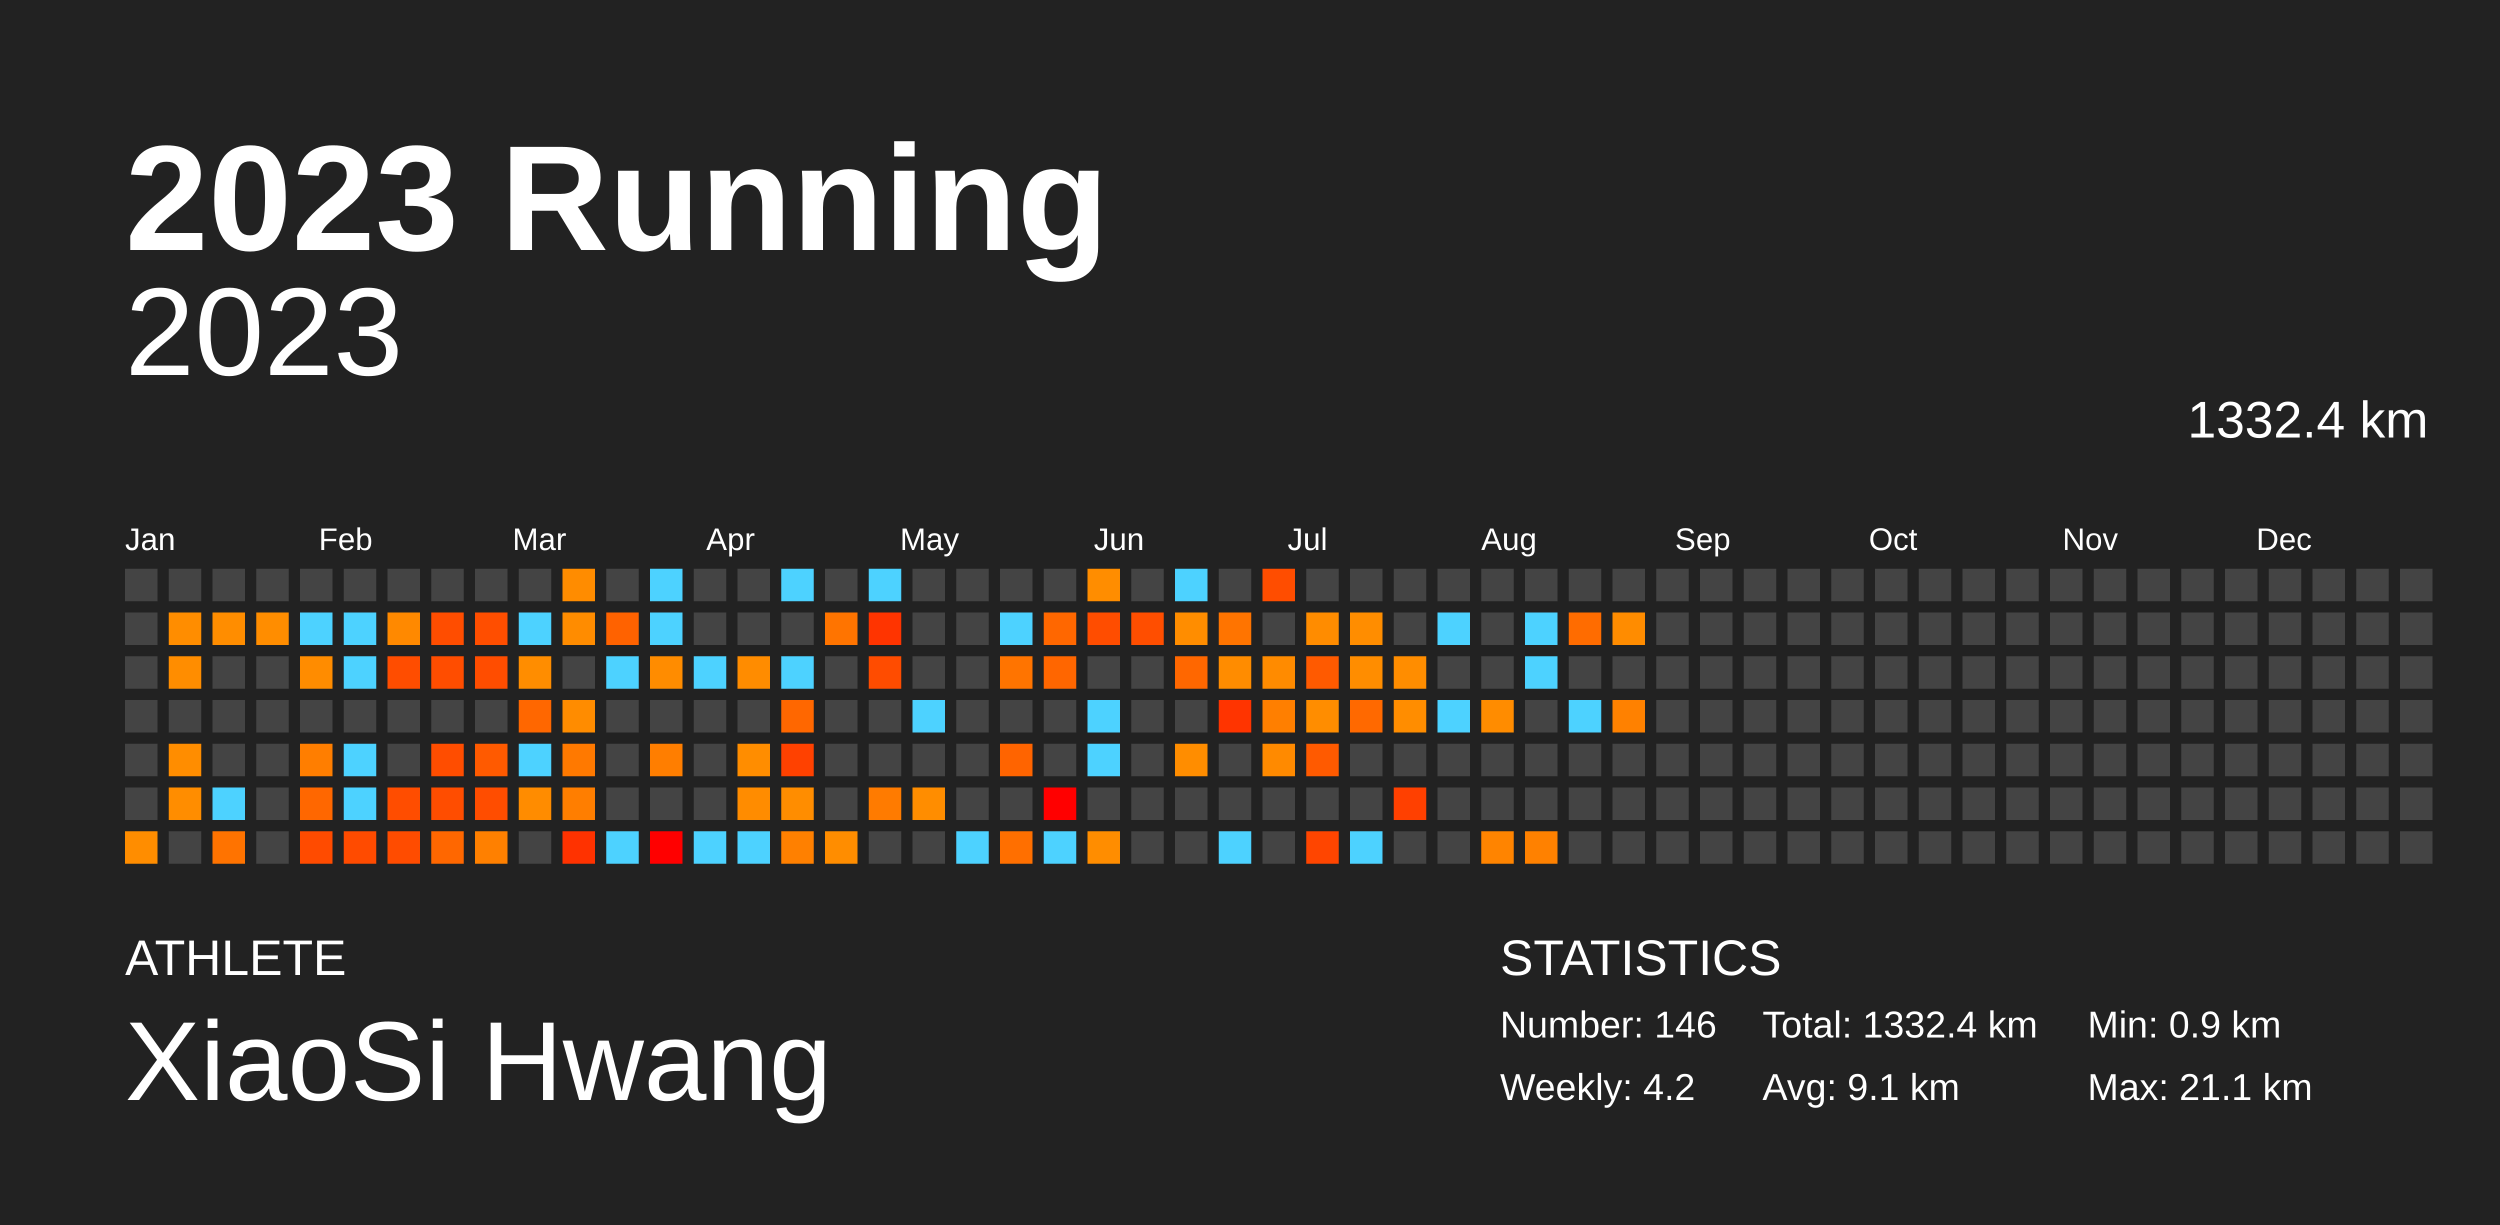
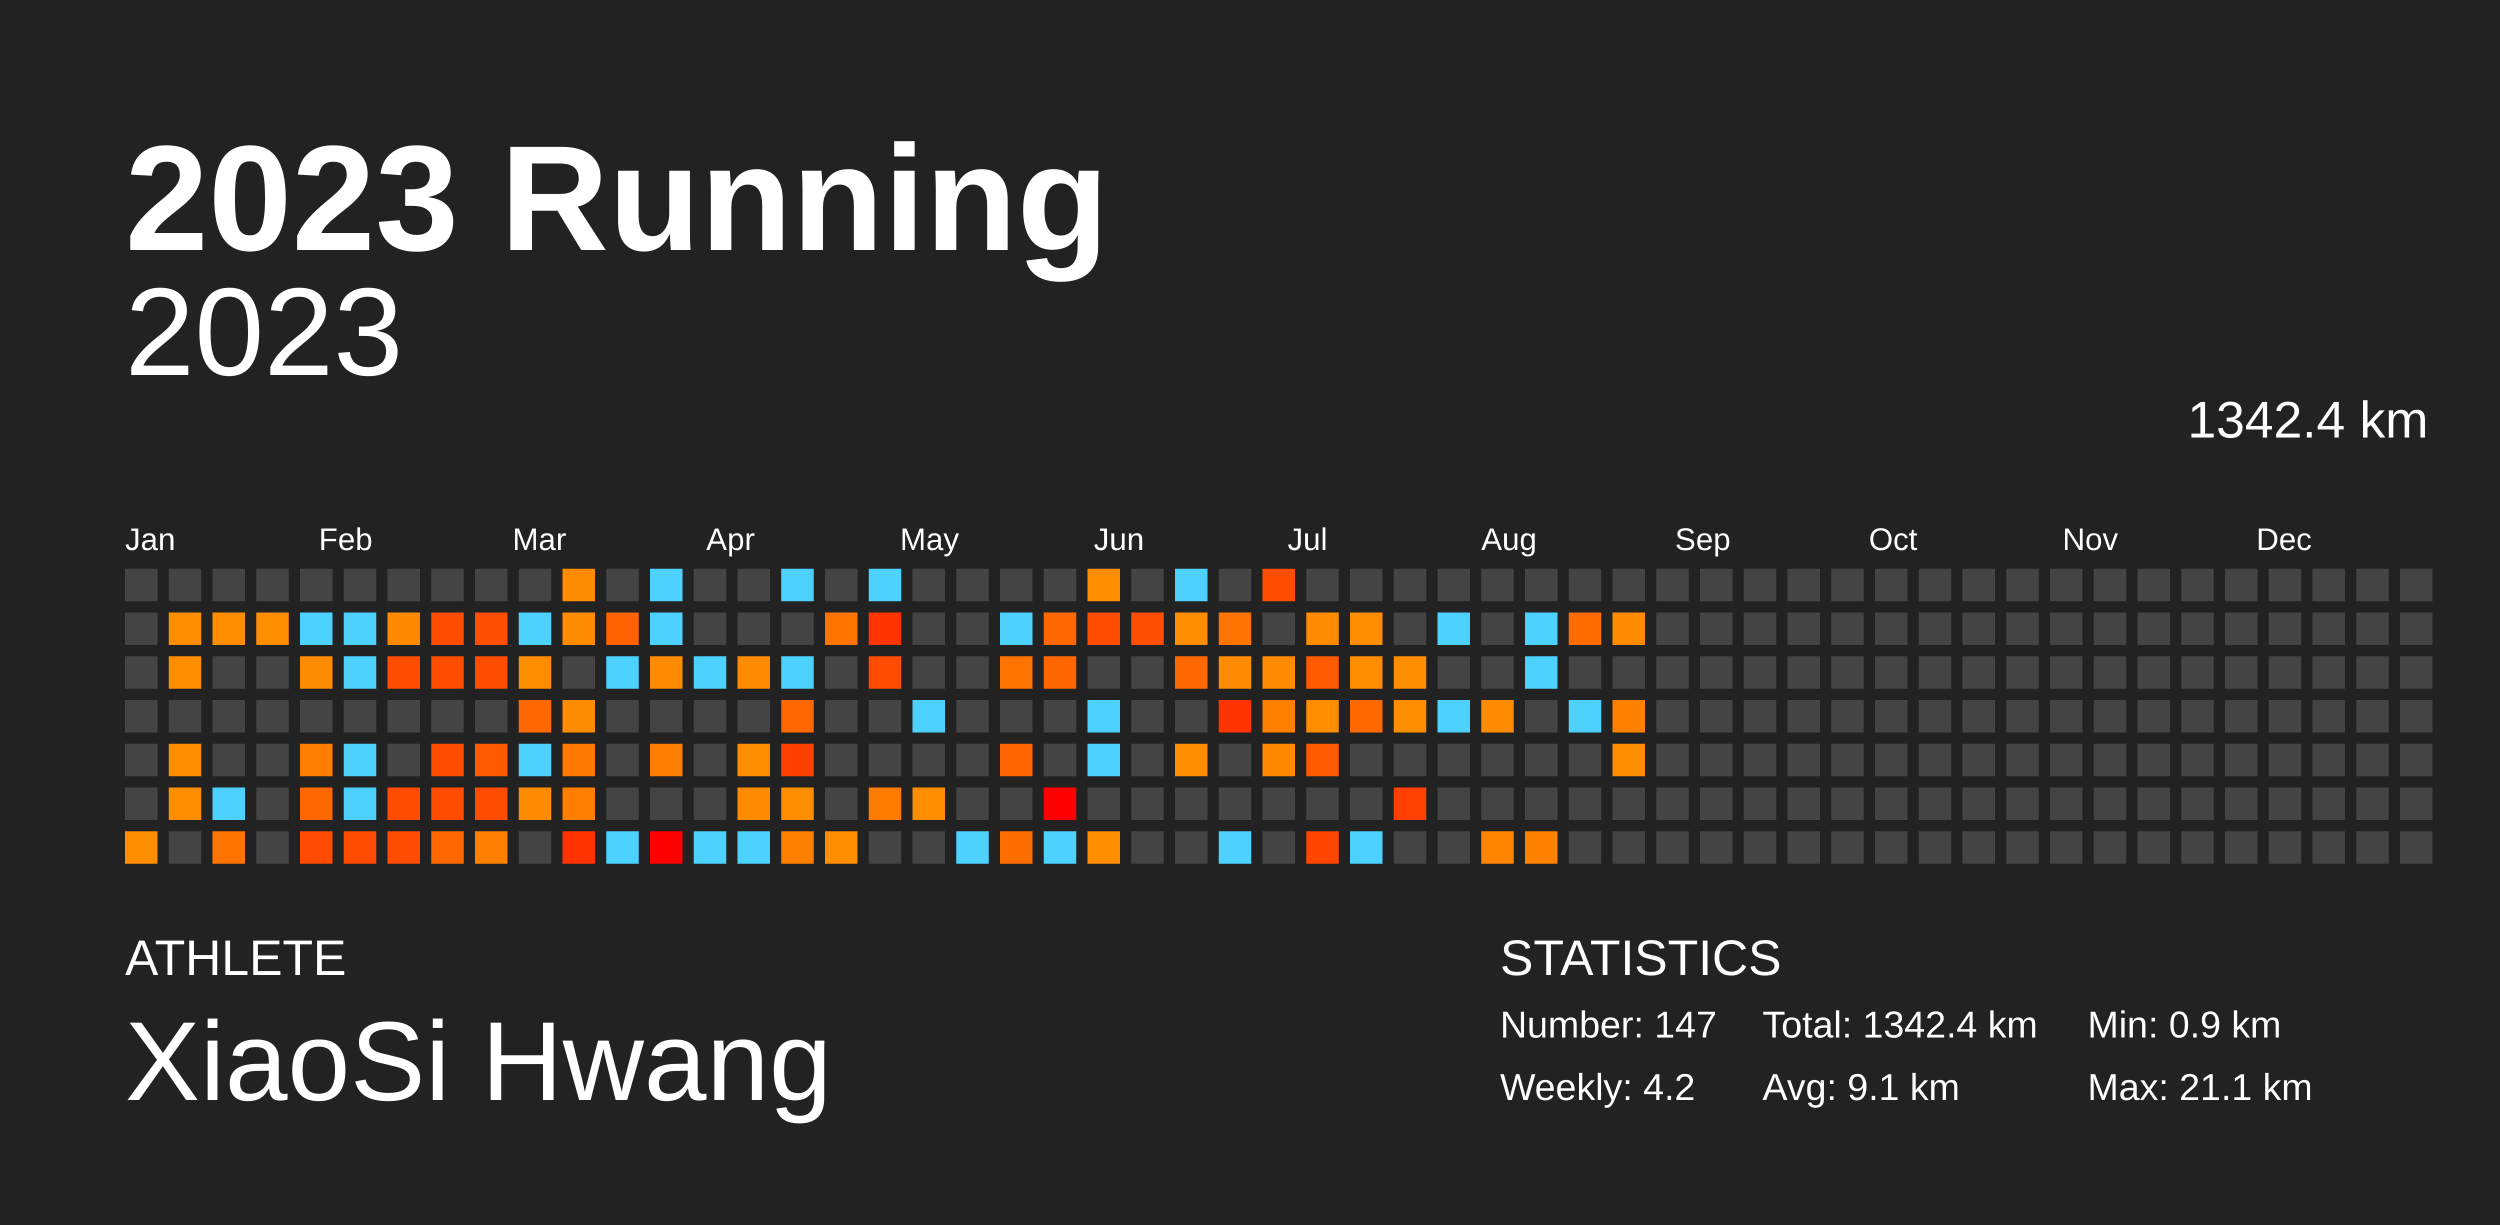
<svg xmlns="http://www.w3.org/2000/svg" baseProfile="full" height="98mm" version="1.1" viewBox="0,0,200,98" width="200mm">
  <defs />
  <rect fill="#222222" height="98" width="200" x="0" y="0" />
  <text fill="#FFFFFF" style="font-size:12px; font-family:Arial; font-weight:bold;" x="10" y="20">2023 Running</text>
  <text fill="#FFFFFF" style="font-size:4px; font-family:Arial" x="10" y="78">ATHLETE</text>
  <text fill="#FFFFFF" style="font-size:9px; font-family:Arial" x="10" y="88">XiaoSi Hwang</text>
  <text fill="#FFFFFF" style="font-size:4px; font-family:Arial" x="120" y="78">STATISTICS</text>
-   <text fill="#FFFFFF" style="font-size:3px; font-family:Arial" x="120" y="83">Number: 146</text>
+   <text fill="#FFFFFF" style="font-size:3px; font-family:Arial" x="120" y="83">Number: 147</text>
  <text fill="#FFFFFF" style="font-size:3px; font-family:Arial" x="120" y="88">Weekly: 4.2</text>
-   <text fill="#FFFFFF" style="font-size:3px; font-family:Arial" x="141" y="83">Total: 1332.4 km</text>
+   <text fill="#FFFFFF" style="font-size:3px; font-family:Arial" x="141" y="83">Total: 1342.4 km</text>
  <text fill="#FFFFFF" style="font-size:3px; font-family:Arial" x="141" y="88">Avg: 9.1 km</text>
  <text fill="#FFFFFF" style="font-size:3px; font-family:Arial" x="167" y="83">Min: 0.9 km</text>
  <text fill="#FFFFFF" style="font-size:3px; font-family:Arial" x="167" y="88">Max: 21.1 km</text>
  <text alignment-baseline="hanging" fill="#FFFFFF" style="font-size:10.0px; font-family:Arial;" x="10" y="30">2023</text>
-   <text alignment-baseline="hanging" fill="#FFFFFF" style="font-size:4.125px; font-family:Arial;" x="175" y="35">1332.4 km</text>
+   <text alignment-baseline="hanging" fill="#FFFFFF" style="font-size:4.125px; font-family:Arial;" x="175" y="35">1342.4 km</text>
  <text fill="#FFFFFF" style="font-size:2.5px; font-family:Arial" x="10.0" y="44">Jan</text>
  <text fill="#FFFFFF" style="font-size:2.5px; font-family:Arial" x="25.5" y="44">Feb</text>
  <text fill="#FFFFFF" style="font-size:2.5px; font-family:Arial" x="41.0" y="44">Mar</text>
  <text fill="#FFFFFF" style="font-size:2.5px; font-family:Arial" x="56.5" y="44">Apr</text>
  <text fill="#FFFFFF" style="font-size:2.5px; font-family:Arial" x="72.0" y="44">May</text>
  <text fill="#FFFFFF" style="font-size:2.5px; font-family:Arial" x="87.5" y="44">Jun</text>
  <text fill="#FFFFFF" style="font-size:2.5px; font-family:Arial" x="103.0" y="44">Jul</text>
  <text fill="#FFFFFF" style="font-size:2.5px; font-family:Arial" x="118.5" y="44">Aug</text>
  <text fill="#FFFFFF" style="font-size:2.5px; font-family:Arial" x="134.0" y="44">Sep</text>
  <text fill="#FFFFFF" style="font-size:2.5px; font-family:Arial" x="149.5" y="44">Oct</text>
  <text fill="#FFFFFF" style="font-size:2.5px; font-family:Arial" x="165.0" y="44">Nov</text>
  <text fill="#FFFFFF" style="font-size:2.5px; font-family:Arial" x="180.5" y="44">Dec</text>
  <rect fill="#444444" height="2.6" width="2.6" x="10.0" y="45.5" />
  <rect fill="#444444" height="2.6" width="2.6" x="10.0" y="49.0" />
  <rect fill="#444444" height="2.6" width="2.6" x="10.0" y="52.5" />
  <rect fill="#444444" height="2.6" width="2.6" x="10.0" y="56.0" />
  <rect fill="#444444" height="2.6" width="2.6" x="10.0" y="59.5" />
  <rect fill="#444444" height="2.6" width="2.6" x="10.0" y="63.0" />
  <rect fill="#ff8d00" height="2.6" width="2.6" x="10.0" y="66.5" />
  <rect fill="#444444" height="2.6" width="2.6" x="13.5" y="45.5" />
  <rect fill="#ff8d00" height="2.6" width="2.6" x="13.5" y="49.0" />
  <rect fill="#ff8d00" height="2.6" width="2.6" x="13.5" y="52.5" />
  <rect fill="#444444" height="2.6" width="2.6" x="13.5" y="56.0" />
  <rect fill="#ff8d00" height="2.6" width="2.6" x="13.5" y="59.5" />
  <rect fill="#ff8d00" height="2.6" width="2.6" x="13.5" y="63.0" />
  <rect fill="#444444" height="2.6" width="2.6" x="13.5" y="66.5" />
  <rect fill="#444444" height="2.6" width="2.6" x="17.0" y="45.5" />
  <rect fill="#ff8d00" height="2.6" width="2.6" x="17.0" y="49.0" />
  <rect fill="#444444" height="2.6" width="2.6" x="17.0" y="52.5" />
  <rect fill="#444444" height="2.6" width="2.6" x="17.0" y="56.0" />
  <rect fill="#444444" height="2.6" width="2.6" x="17.0" y="59.5" />
  <rect fill="#4dd2ff" height="2.6" width="2.6" x="17.0" y="63.0" />
  <rect fill="#ff7300" height="2.6" width="2.6" x="17.0" y="66.5" />
  <rect fill="#444444" height="2.6" width="2.6" x="20.5" y="45.5" />
  <rect fill="#ff8d00" height="2.6" width="2.6" x="20.5" y="49.0" />
  <rect fill="#444444" height="2.6" width="2.6" x="20.5" y="52.5" />
  <rect fill="#444444" height="2.6" width="2.6" x="20.5" y="56.0" />
  <rect fill="#444444" height="2.6" width="2.6" x="20.5" y="59.5" />
  <rect fill="#444444" height="2.6" width="2.6" x="20.5" y="63.0" />
  <rect fill="#444444" height="2.6" width="2.6" x="20.5" y="66.5" />
  <rect fill="#444444" height="2.6" width="2.6" x="24.0" y="45.5" />
  <rect fill="#4dd2ff" height="2.6" width="2.6" x="24.0" y="49.0" />
  <rect fill="#ff8c00" height="2.6" width="2.6" x="24.0" y="52.5" />
  <rect fill="#444444" height="2.6" width="2.6" x="24.0" y="56.0" />
  <rect fill="#ff7e00" height="2.6" width="2.6" x="24.0" y="59.5" />
  <rect fill="#ff6700" height="2.6" width="2.6" x="24.0" y="63.0" />
  <rect fill="#ff4b00" height="2.6" width="2.6" x="24.0" y="66.5" />
  <rect fill="#444444" height="2.6" width="2.6" x="27.5" y="45.5" />
  <rect fill="#4dd2ff" height="2.6" width="2.6" x="27.5" y="49.0" />
  <rect fill="#4dd2ff" height="2.6" width="2.6" x="27.5" y="52.5" />
  <rect fill="#444444" height="2.6" width="2.6" x="27.5" y="56.0" />
  <rect fill="#4dd2ff" height="2.6" width="2.6" x="27.5" y="59.5" />
  <rect fill="#4dd2ff" height="2.6" width="2.6" x="27.5" y="63.0" />
  <rect fill="#ff4b00" height="2.6" width="2.6" x="27.5" y="66.5" />
  <rect fill="#444444" height="2.6" width="2.6" x="31.0" y="45.5" />
  <rect fill="#ff8900" height="2.6" width="2.6" x="31.0" y="49.0" />
  <rect fill="#ff4d00" height="2.6" width="2.6" x="31.0" y="52.5" />
  <rect fill="#444444" height="2.6" width="2.6" x="31.0" y="56.0" />
  <rect fill="#444444" height="2.6" width="2.6" x="31.0" y="59.5" />
  <rect fill="#ff4d00" height="2.6" width="2.6" x="31.0" y="63.0" />
  <rect fill="#ff4c00" height="2.6" width="2.6" x="31.0" y="66.5" />
  <rect fill="#444444" height="2.6" width="2.6" x="34.5" y="45.5" />
  <rect fill="#ff4d00" height="2.6" width="2.6" x="34.5" y="49.0" />
  <rect fill="#ff4d00" height="2.6" width="2.6" x="34.5" y="52.5" />
  <rect fill="#444444" height="2.6" width="2.6" x="34.5" y="56.0" />
  <rect fill="#ff4d00" height="2.6" width="2.6" x="34.5" y="59.5" />
  <rect fill="#ff4d00" height="2.6" width="2.6" x="34.5" y="63.0" />
  <rect fill="#ff6700" height="2.6" width="2.6" x="34.5" y="66.5" />
  <rect fill="#444444" height="2.6" width="2.6" x="38.0" y="45.5" />
  <rect fill="#ff4e00" height="2.6" width="2.6" x="38.0" y="49.0" />
  <rect fill="#ff4d00" height="2.6" width="2.6" x="38.0" y="52.5" />
  <rect fill="#444444" height="2.6" width="2.6" x="38.0" y="56.0" />
  <rect fill="#ff5a00" height="2.6" width="2.6" x="38.0" y="59.5" />
  <rect fill="#ff4d00" height="2.6" width="2.6" x="38.0" y="63.0" />
  <rect fill="#ff8000" height="2.6" width="2.6" x="38.0" y="66.5" />
  <rect fill="#444444" height="2.6" width="2.6" x="41.5" y="45.5" />
  <rect fill="#4dd2ff" height="2.6" width="2.6" x="41.5" y="49.0" />
  <rect fill="#ff8d00" height="2.6" width="2.6" x="41.5" y="52.5" />
  <rect fill="#ff6700" height="2.6" width="2.6" x="41.5" y="56.0" />
  <rect fill="#4dd2ff" height="2.6" width="2.6" x="41.5" y="59.5" />
  <rect fill="#ff8c00" height="2.6" width="2.6" x="41.5" y="63.0" />
  <rect fill="#444444" height="2.6" width="2.6" x="41.5" y="66.5" />
  <rect fill="#ff8c00" height="2.6" width="2.6" x="45.0" y="45.5" />
  <rect fill="#ff8c00" height="2.6" width="2.6" x="45.0" y="49.0" />
  <rect fill="#444444" height="2.6" width="2.6" x="45.0" y="52.5" />
  <rect fill="#ff8c00" height="2.6" width="2.6" x="45.0" y="56.0" />
  <rect fill="#ff7900" height="2.6" width="2.6" x="45.0" y="59.5" />
  <rect fill="#ff7e00" height="2.6" width="2.6" x="45.0" y="63.0" />
  <rect fill="#ff3200" height="2.6" width="2.6" x="45.0" y="66.5" />
  <rect fill="#444444" height="2.6" width="2.6" x="48.5" y="45.5" />
  <rect fill="#ff6200" height="2.6" width="2.6" x="48.5" y="49.0" />
  <rect fill="#4dd2ff" height="2.6" width="2.6" x="48.5" y="52.5" />
  <rect fill="#444444" height="2.6" width="2.6" x="48.5" y="56.0" />
  <rect fill="#444444" height="2.6" width="2.6" x="48.5" y="59.5" />
  <rect fill="#444444" height="2.6" width="2.6" x="48.5" y="63.0" />
  <rect fill="#4dd2ff" height="2.6" width="2.6" x="48.5" y="66.5" />
  <rect fill="#4dd2ff" height="2.6" width="2.6" x="52.0" y="45.5" />
  <rect fill="#4dd2ff" height="2.6" width="2.6" x="52.0" y="49.0" />
  <rect fill="#ff8c00" height="2.6" width="2.6" x="52.0" y="52.5" />
  <rect fill="#444444" height="2.6" width="2.6" x="52.0" y="56.0" />
  <rect fill="#ff7e00" height="2.6" width="2.6" x="52.0" y="59.5" />
  <rect fill="#444444" height="2.6" width="2.6" x="52.0" y="63.0" />
  <rect fill="red" height="2.6" width="2.6" x="52.0" y="66.5" />
  <rect fill="#444444" height="2.6" width="2.6" x="55.5" y="45.5" />
  <rect fill="#444444" height="2.6" width="2.6" x="55.5" y="49.0" />
  <rect fill="#4dd2ff" height="2.6" width="2.6" x="55.5" y="52.5" />
  <rect fill="#444444" height="2.6" width="2.6" x="55.5" y="56.0" />
  <rect fill="#444444" height="2.6" width="2.6" x="55.5" y="59.5" />
  <rect fill="#444444" height="2.6" width="2.6" x="55.5" y="63.0" />
  <rect fill="#4dd2ff" height="2.6" width="2.6" x="55.5" y="66.5" />
  <rect fill="#444444" height="2.6" width="2.6" x="59.0" y="45.5" />
  <rect fill="#444444" height="2.6" width="2.6" x="59.0" y="49.0" />
  <rect fill="#ff8c00" height="2.6" width="2.6" x="59.0" y="52.5" />
  <rect fill="#444444" height="2.6" width="2.6" x="59.0" y="56.0" />
  <rect fill="#ff8d00" height="2.6" width="2.6" x="59.0" y="59.5" />
  <rect fill="#ff8c00" height="2.6" width="2.6" x="59.0" y="63.0" />
  <rect fill="#4dd2ff" height="2.6" width="2.6" x="59.0" y="66.5" />
  <rect fill="#4dd2ff" height="2.6" width="2.6" x="62.5" y="45.5" />
  <rect fill="#444444" height="2.6" width="2.6" x="62.5" y="49.0" />
  <rect fill="#4dd2ff" height="2.6" width="2.6" x="62.5" y="52.5" />
  <rect fill="#ff6700" height="2.6" width="2.6" x="62.5" y="56.0" />
  <rect fill="#ff4100" height="2.6" width="2.6" x="62.5" y="59.5" />
  <rect fill="#ff8d00" height="2.6" width="2.6" x="62.5" y="63.0" />
  <rect fill="#ff8000" height="2.6" width="2.6" x="62.5" y="66.5" />
  <rect fill="#444444" height="2.6" width="2.6" x="66.0" y="45.5" />
  <rect fill="#ff7400" height="2.6" width="2.6" x="66.0" y="49.0" />
  <rect fill="#444444" height="2.6" width="2.6" x="66.0" y="52.5" />
  <rect fill="#444444" height="2.6" width="2.6" x="66.0" y="56.0" />
  <rect fill="#444444" height="2.6" width="2.6" x="66.0" y="59.5" />
  <rect fill="#444444" height="2.6" width="2.6" x="66.0" y="63.0" />
  <rect fill="#ff8d00" height="2.6" width="2.6" x="66.0" y="66.5" />
  <rect fill="#4dd2ff" height="2.6" width="2.6" x="69.5" y="45.5" />
  <rect fill="#ff3400" height="2.6" width="2.6" x="69.5" y="49.0" />
  <rect fill="#ff4c00" height="2.6" width="2.6" x="69.5" y="52.5" />
  <rect fill="#444444" height="2.6" width="2.6" x="69.5" y="56.0" />
  <rect fill="#444444" height="2.6" width="2.6" x="69.5" y="59.5" />
  <rect fill="#ff7b00" height="2.6" width="2.6" x="69.5" y="63.0" />
  <rect fill="#444444" height="2.6" width="2.6" x="69.5" y="66.5" />
  <rect fill="#444444" height="2.6" width="2.6" x="73.0" y="45.5" />
  <rect fill="#444444" height="2.6" width="2.6" x="73.0" y="49.0" />
  <rect fill="#444444" height="2.6" width="2.6" x="73.0" y="52.5" />
  <rect fill="#4dd2ff" height="2.6" width="2.6" x="73.0" y="56.0" />
  <rect fill="#444444" height="2.6" width="2.6" x="73.0" y="59.5" />
  <rect fill="#ff8d00" height="2.6" width="2.6" x="73.0" y="63.0" />
  <rect fill="#444444" height="2.6" width="2.6" x="73.0" y="66.5" />
  <rect fill="#444444" height="2.6" width="2.6" x="76.5" y="45.5" />
  <rect fill="#444444" height="2.6" width="2.6" x="76.5" y="49.0" />
  <rect fill="#444444" height="2.6" width="2.6" x="76.5" y="52.5" />
  <rect fill="#444444" height="2.6" width="2.6" x="76.5" y="56.0" />
  <rect fill="#444444" height="2.6" width="2.6" x="76.5" y="59.5" />
  <rect fill="#444444" height="2.6" width="2.6" x="76.5" y="63.0" />
  <rect fill="#4dd2ff" height="2.6" width="2.6" x="76.5" y="66.5" />
  <rect fill="#444444" height="2.6" width="2.6" x="80.0" y="45.5" />
  <rect fill="#4dd2ff" height="2.6" width="2.6" x="80.0" y="49.0" />
  <rect fill="#ff7400" height="2.6" width="2.6" x="80.0" y="52.5" />
  <rect fill="#444444" height="2.6" width="2.6" x="80.0" y="56.0" />
  <rect fill="#ff6400" height="2.6" width="2.6" x="80.0" y="59.5" />
  <rect fill="#444444" height="2.6" width="2.6" x="80.0" y="63.0" />
  <rect fill="#ff6f00" height="2.6" width="2.6" x="80.0" y="66.5" />
  <rect fill="#444444" height="2.6" width="2.6" x="83.5" y="45.5" />
  <rect fill="#ff6700" height="2.6" width="2.6" x="83.5" y="49.0" />
  <rect fill="#ff6600" height="2.6" width="2.6" x="83.5" y="52.5" />
  <rect fill="#444444" height="2.6" width="2.6" x="83.5" y="56.0" />
  <rect fill="#444444" height="2.6" width="2.6" x="83.5" y="59.5" />
  <rect fill="red" height="2.6" width="2.6" x="83.5" y="63.0" />
  <rect fill="#4dd2ff" height="2.6" width="2.6" x="83.5" y="66.5" />
  <rect fill="#ff8d00" height="2.6" width="2.6" x="87.0" y="45.5" />
  <rect fill="#ff4d00" height="2.6" width="2.6" x="87.0" y="49.0" />
  <rect fill="#444444" height="2.6" width="2.6" x="87.0" y="52.5" />
  <rect fill="#4dd2ff" height="2.6" width="2.6" x="87.0" y="56.0" />
  <rect fill="#4dd2ff" height="2.6" width="2.6" x="87.0" y="59.5" />
  <rect fill="#444444" height="2.6" width="2.6" x="87.0" y="63.0" />
  <rect fill="#ff8d00" height="2.6" width="2.6" x="87.0" y="66.5" />
  <rect fill="#444444" height="2.6" width="2.6" x="90.5" y="45.5" />
  <rect fill="#ff4e00" height="2.6" width="2.6" x="90.5" y="49.0" />
  <rect fill="#444444" height="2.6" width="2.6" x="90.5" y="52.5" />
  <rect fill="#444444" height="2.6" width="2.6" x="90.5" y="56.0" />
  <rect fill="#444444" height="2.6" width="2.6" x="90.5" y="59.5" />
  <rect fill="#444444" height="2.6" width="2.6" x="90.5" y="63.0" />
  <rect fill="#444444" height="2.6" width="2.6" x="90.5" y="66.5" />
  <rect fill="#4dd2ff" height="2.6" width="2.6" x="94.0" y="45.5" />
  <rect fill="#ff8d00" height="2.6" width="2.6" x="94.0" y="49.0" />
  <rect fill="#ff6700" height="2.6" width="2.6" x="94.0" y="52.5" />
  <rect fill="#444444" height="2.6" width="2.6" x="94.0" y="56.0" />
  <rect fill="#ff8d00" height="2.6" width="2.6" x="94.0" y="59.5" />
  <rect fill="#444444" height="2.6" width="2.6" x="94.0" y="63.0" />
  <rect fill="#444444" height="2.6" width="2.6" x="94.0" y="66.5" />
  <rect fill="#444444" height="2.6" width="2.6" x="97.5" y="45.5" />
  <rect fill="#ff7400" height="2.6" width="2.6" x="97.5" y="49.0" />
  <rect fill="#ff8c00" height="2.6" width="2.6" x="97.5" y="52.5" />
  <rect fill="#ff3400" height="2.6" width="2.6" x="97.5" y="56.0" />
  <rect fill="#444444" height="2.6" width="2.6" x="97.5" y="59.5" />
  <rect fill="#444444" height="2.6" width="2.6" x="97.5" y="63.0" />
  <rect fill="#4dd2ff" height="2.6" width="2.6" x="97.5" y="66.5" />
  <rect fill="#ff4d00" height="2.6" width="2.6" x="101.0" y="45.5" />
  <rect fill="#444444" height="2.6" width="2.6" x="101.0" y="49.0" />
  <rect fill="#ff8b00" height="2.6" width="2.6" x="101.0" y="52.5" />
  <rect fill="#ff7f00" height="2.6" width="2.6" x="101.0" y="56.0" />
  <rect fill="#ff8a00" height="2.6" width="2.6" x="101.0" y="59.5" />
  <rect fill="#444444" height="2.6" width="2.6" x="101.0" y="63.0" />
  <rect fill="#444444" height="2.6" width="2.6" x="101.0" y="66.5" />
  <rect fill="#444444" height="2.6" width="2.6" x="104.5" y="45.5" />
  <rect fill="#ff8c00" height="2.6" width="2.6" x="104.5" y="49.0" />
  <rect fill="#ff5a00" height="2.6" width="2.6" x="104.5" y="52.5" />
  <rect fill="#ff8d00" height="2.6" width="2.6" x="104.5" y="56.0" />
  <rect fill="#ff5a00" height="2.6" width="2.6" x="104.5" y="59.5" />
  <rect fill="#444444" height="2.6" width="2.6" x="104.5" y="63.0" />
  <rect fill="#ff4500" height="2.6" width="2.6" x="104.5" y="66.5" />
  <rect fill="#444444" height="2.6" width="2.6" x="108.0" y="45.5" />
  <rect fill="#ff8d00" height="2.6" width="2.6" x="108.0" y="49.0" />
  <rect fill="#ff8d00" height="2.6" width="2.6" x="108.0" y="52.5" />
  <rect fill="#ff6900" height="2.6" width="2.6" x="108.0" y="56.0" />
  <rect fill="#444444" height="2.6" width="2.6" x="108.0" y="59.5" />
  <rect fill="#444444" height="2.6" width="2.6" x="108.0" y="63.0" />
  <rect fill="#4dd2ff" height="2.6" width="2.6" x="108.0" y="66.5" />
  <rect fill="#444444" height="2.6" width="2.6" x="111.5" y="45.5" />
  <rect fill="#444444" height="2.6" width="2.6" x="111.5" y="49.0" />
  <rect fill="#ff8d00" height="2.6" width="2.6" x="111.5" y="52.5" />
  <rect fill="#ff8d00" height="2.6" width="2.6" x="111.5" y="56.0" />
  <rect fill="#444444" height="2.6" width="2.6" x="111.5" y="59.5" />
  <rect fill="#ff4000" height="2.6" width="2.6" x="111.5" y="63.0" />
  <rect fill="#444444" height="2.6" width="2.6" x="111.5" y="66.5" />
  <rect fill="#444444" height="2.6" width="2.6" x="115.0" y="45.5" />
  <rect fill="#4dd2ff" height="2.6" width="2.6" x="115.0" y="49.0" />
  <rect fill="#444444" height="2.6" width="2.6" x="115.0" y="52.5" />
  <rect fill="#4dd2ff" height="2.6" width="2.6" x="115.0" y="56.0" />
  <rect fill="#444444" height="2.6" width="2.6" x="115.0" y="59.5" />
  <rect fill="#444444" height="2.6" width="2.6" x="115.0" y="63.0" />
  <rect fill="#444444" height="2.6" width="2.6" x="115.0" y="66.5" />
  <rect fill="#444444" height="2.6" width="2.6" x="118.5" y="45.5" />
  <rect fill="#444444" height="2.6" width="2.6" x="118.5" y="49.0" />
  <rect fill="#444444" height="2.6" width="2.6" x="118.5" y="52.5" />
  <rect fill="#ff8c00" height="2.6" width="2.6" x="118.5" y="56.0" />
  <rect fill="#444444" height="2.6" width="2.6" x="118.5" y="59.5" />
  <rect fill="#444444" height="2.6" width="2.6" x="118.5" y="63.0" />
  <rect fill="#ff8400" height="2.6" width="2.6" x="118.5" y="66.5" />
  <rect fill="#444444" height="2.6" width="2.6" x="122.0" y="45.5" />
  <rect fill="#4dd2ff" height="2.6" width="2.6" x="122.0" y="49.0" />
  <rect fill="#4dd2ff" height="2.6" width="2.6" x="122.0" y="52.5" />
  <rect fill="#444444" height="2.6" width="2.6" x="122.0" y="56.0" />
  <rect fill="#444444" height="2.6" width="2.6" x="122.0" y="59.5" />
  <rect fill="#444444" height="2.6" width="2.6" x="122.0" y="63.0" />
  <rect fill="#ff8100" height="2.6" width="2.6" x="122.0" y="66.5" />
  <rect fill="#444444" height="2.6" width="2.6" x="125.5" y="45.5" />
  <rect fill="#ff6c00" height="2.6" width="2.6" x="125.5" y="49.0" />
  <rect fill="#444444" height="2.6" width="2.6" x="125.5" y="52.5" />
  <rect fill="#4dd2ff" height="2.6" width="2.6" x="125.5" y="56.0" />
  <rect fill="#444444" height="2.6" width="2.6" x="125.5" y="59.5" />
  <rect fill="#444444" height="2.6" width="2.6" x="125.5" y="63.0" />
  <rect fill="#444444" height="2.6" width="2.6" x="125.5" y="66.5" />
  <rect fill="#444444" height="2.6" width="2.6" x="129.0" y="45.5" />
  <rect fill="#ff8c00" height="2.6" width="2.6" x="129.0" y="49.0" />
  <rect fill="#444444" height="2.6" width="2.6" x="129.0" y="52.5" />
  <rect fill="#ff8100" height="2.6" width="2.6" x="129.0" y="56.0" />
-   <rect fill="#444444" height="2.6" width="2.6" x="129.0" y="59.5" />
+   <rect fill="#ff8d00" height="2.6" width="2.6" x="129.0" y="59.5" />
  <rect fill="#444444" height="2.6" width="2.6" x="129.0" y="63.0" />
  <rect fill="#444444" height="2.6" width="2.6" x="129.0" y="66.5" />
  <rect fill="#444444" height="2.6" width="2.6" x="132.5" y="45.5" />
  <rect fill="#444444" height="2.6" width="2.6" x="132.5" y="49.0" />
  <rect fill="#444444" height="2.6" width="2.6" x="132.5" y="52.5" />
  <rect fill="#444444" height="2.6" width="2.6" x="132.5" y="56.0" />
  <rect fill="#444444" height="2.6" width="2.6" x="132.5" y="59.5" />
  <rect fill="#444444" height="2.6" width="2.6" x="132.5" y="63.0" />
  <rect fill="#444444" height="2.6" width="2.6" x="132.5" y="66.5" />
  <rect fill="#444444" height="2.6" width="2.6" x="136.0" y="45.5" />
  <rect fill="#444444" height="2.6" width="2.6" x="136.0" y="49.0" />
  <rect fill="#444444" height="2.6" width="2.6" x="136.0" y="52.5" />
  <rect fill="#444444" height="2.6" width="2.6" x="136.0" y="56.0" />
  <rect fill="#444444" height="2.6" width="2.6" x="136.0" y="59.5" />
  <rect fill="#444444" height="2.6" width="2.6" x="136.0" y="63.0" />
  <rect fill="#444444" height="2.6" width="2.6" x="136.0" y="66.5" />
  <rect fill="#444444" height="2.6" width="2.6" x="139.5" y="45.5" />
  <rect fill="#444444" height="2.6" width="2.6" x="139.5" y="49.0" />
  <rect fill="#444444" height="2.6" width="2.6" x="139.5" y="52.5" />
  <rect fill="#444444" height="2.6" width="2.6" x="139.5" y="56.0" />
  <rect fill="#444444" height="2.6" width="2.6" x="139.5" y="59.5" />
  <rect fill="#444444" height="2.6" width="2.6" x="139.5" y="63.0" />
  <rect fill="#444444" height="2.6" width="2.6" x="139.5" y="66.5" />
  <rect fill="#444444" height="2.6" width="2.6" x="143.0" y="45.5" />
  <rect fill="#444444" height="2.6" width="2.6" x="143.0" y="49.0" />
  <rect fill="#444444" height="2.6" width="2.6" x="143.0" y="52.5" />
  <rect fill="#444444" height="2.6" width="2.6" x="143.0" y="56.0" />
  <rect fill="#444444" height="2.6" width="2.6" x="143.0" y="59.5" />
  <rect fill="#444444" height="2.6" width="2.6" x="143.0" y="63.0" />
  <rect fill="#444444" height="2.6" width="2.6" x="143.0" y="66.5" />
  <rect fill="#444444" height="2.6" width="2.6" x="146.5" y="45.5" />
  <rect fill="#444444" height="2.6" width="2.6" x="146.5" y="49.0" />
  <rect fill="#444444" height="2.6" width="2.6" x="146.5" y="52.5" />
  <rect fill="#444444" height="2.6" width="2.6" x="146.5" y="56.0" />
  <rect fill="#444444" height="2.6" width="2.6" x="146.5" y="59.5" />
  <rect fill="#444444" height="2.6" width="2.6" x="146.5" y="63.0" />
  <rect fill="#444444" height="2.6" width="2.6" x="146.5" y="66.5" />
  <rect fill="#444444" height="2.6" width="2.6" x="150.0" y="45.5" />
  <rect fill="#444444" height="2.6" width="2.6" x="150.0" y="49.0" />
  <rect fill="#444444" height="2.6" width="2.6" x="150.0" y="52.5" />
  <rect fill="#444444" height="2.6" width="2.6" x="150.0" y="56.0" />
  <rect fill="#444444" height="2.6" width="2.6" x="150.0" y="59.5" />
  <rect fill="#444444" height="2.6" width="2.6" x="150.0" y="63.0" />
  <rect fill="#444444" height="2.6" width="2.6" x="150.0" y="66.5" />
  <rect fill="#444444" height="2.6" width="2.6" x="153.5" y="45.5" />
  <rect fill="#444444" height="2.6" width="2.6" x="153.5" y="49.0" />
  <rect fill="#444444" height="2.6" width="2.6" x="153.5" y="52.5" />
  <rect fill="#444444" height="2.6" width="2.6" x="153.5" y="56.0" />
  <rect fill="#444444" height="2.6" width="2.6" x="153.5" y="59.5" />
  <rect fill="#444444" height="2.6" width="2.6" x="153.5" y="63.0" />
  <rect fill="#444444" height="2.6" width="2.6" x="153.5" y="66.5" />
  <rect fill="#444444" height="2.6" width="2.6" x="157.0" y="45.5" />
  <rect fill="#444444" height="2.6" width="2.6" x="157.0" y="49.0" />
  <rect fill="#444444" height="2.6" width="2.6" x="157.0" y="52.5" />
  <rect fill="#444444" height="2.6" width="2.6" x="157.0" y="56.0" />
  <rect fill="#444444" height="2.6" width="2.6" x="157.0" y="59.5" />
  <rect fill="#444444" height="2.6" width="2.6" x="157.0" y="63.0" />
  <rect fill="#444444" height="2.6" width="2.6" x="157.0" y="66.5" />
  <rect fill="#444444" height="2.6" width="2.6" x="160.5" y="45.5" />
  <rect fill="#444444" height="2.6" width="2.6" x="160.5" y="49.0" />
  <rect fill="#444444" height="2.6" width="2.6" x="160.5" y="52.5" />
  <rect fill="#444444" height="2.6" width="2.6" x="160.5" y="56.0" />
  <rect fill="#444444" height="2.6" width="2.6" x="160.5" y="59.5" />
  <rect fill="#444444" height="2.6" width="2.6" x="160.5" y="63.0" />
  <rect fill="#444444" height="2.6" width="2.6" x="160.5" y="66.5" />
  <rect fill="#444444" height="2.6" width="2.6" x="164.0" y="45.5" />
  <rect fill="#444444" height="2.6" width="2.6" x="164.0" y="49.0" />
  <rect fill="#444444" height="2.6" width="2.6" x="164.0" y="52.5" />
  <rect fill="#444444" height="2.6" width="2.6" x="164.0" y="56.0" />
  <rect fill="#444444" height="2.6" width="2.6" x="164.0" y="59.5" />
  <rect fill="#444444" height="2.6" width="2.6" x="164.0" y="63.0" />
  <rect fill="#444444" height="2.6" width="2.6" x="164.0" y="66.5" />
  <rect fill="#444444" height="2.6" width="2.6" x="167.5" y="45.5" />
  <rect fill="#444444" height="2.6" width="2.6" x="167.5" y="49.0" />
  <rect fill="#444444" height="2.6" width="2.6" x="167.5" y="52.5" />
  <rect fill="#444444" height="2.6" width="2.6" x="167.5" y="56.0" />
  <rect fill="#444444" height="2.6" width="2.6" x="167.5" y="59.5" />
  <rect fill="#444444" height="2.6" width="2.6" x="167.5" y="63.0" />
  <rect fill="#444444" height="2.6" width="2.6" x="167.5" y="66.5" />
  <rect fill="#444444" height="2.6" width="2.6" x="171.0" y="45.5" />
  <rect fill="#444444" height="2.6" width="2.6" x="171.0" y="49.0" />
  <rect fill="#444444" height="2.6" width="2.6" x="171.0" y="52.5" />
  <rect fill="#444444" height="2.6" width="2.6" x="171.0" y="56.0" />
  <rect fill="#444444" height="2.6" width="2.6" x="171.0" y="59.5" />
  <rect fill="#444444" height="2.6" width="2.6" x="171.0" y="63.0" />
  <rect fill="#444444" height="2.6" width="2.6" x="171.0" y="66.5" />
  <rect fill="#444444" height="2.6" width="2.6" x="174.5" y="45.5" />
  <rect fill="#444444" height="2.6" width="2.6" x="174.5" y="49.0" />
  <rect fill="#444444" height="2.6" width="2.6" x="174.5" y="52.5" />
  <rect fill="#444444" height="2.6" width="2.6" x="174.5" y="56.0" />
  <rect fill="#444444" height="2.6" width="2.6" x="174.5" y="59.5" />
  <rect fill="#444444" height="2.6" width="2.6" x="174.5" y="63.0" />
  <rect fill="#444444" height="2.6" width="2.6" x="174.5" y="66.5" />
  <rect fill="#444444" height="2.6" width="2.6" x="178.0" y="45.5" />
  <rect fill="#444444" height="2.6" width="2.6" x="178.0" y="49.0" />
  <rect fill="#444444" height="2.6" width="2.6" x="178.0" y="52.5" />
  <rect fill="#444444" height="2.6" width="2.6" x="178.0" y="56.0" />
  <rect fill="#444444" height="2.6" width="2.6" x="178.0" y="59.5" />
  <rect fill="#444444" height="2.6" width="2.6" x="178.0" y="63.0" />
  <rect fill="#444444" height="2.6" width="2.6" x="178.0" y="66.5" />
  <rect fill="#444444" height="2.6" width="2.6" x="181.5" y="45.5" />
  <rect fill="#444444" height="2.6" width="2.6" x="181.5" y="49.0" />
  <rect fill="#444444" height="2.6" width="2.6" x="181.5" y="52.5" />
  <rect fill="#444444" height="2.6" width="2.6" x="181.5" y="56.0" />
  <rect fill="#444444" height="2.6" width="2.6" x="181.5" y="59.5" />
  <rect fill="#444444" height="2.6" width="2.6" x="181.5" y="63.0" />
  <rect fill="#444444" height="2.6" width="2.6" x="181.5" y="66.5" />
  <rect fill="#444444" height="2.6" width="2.6" x="185.0" y="45.5" />
  <rect fill="#444444" height="2.6" width="2.6" x="185.0" y="49.0" />
  <rect fill="#444444" height="2.6" width="2.6" x="185.0" y="52.5" />
  <rect fill="#444444" height="2.6" width="2.6" x="185.0" y="56.0" />
  <rect fill="#444444" height="2.6" width="2.6" x="185.0" y="59.5" />
  <rect fill="#444444" height="2.6" width="2.6" x="185.0" y="63.0" />
  <rect fill="#444444" height="2.6" width="2.6" x="185.0" y="66.5" />
  <rect fill="#444444" height="2.6" width="2.6" x="188.5" y="45.5" />
  <rect fill="#444444" height="2.6" width="2.6" x="188.5" y="49.0" />
  <rect fill="#444444" height="2.6" width="2.6" x="188.5" y="52.5" />
  <rect fill="#444444" height="2.6" width="2.6" x="188.5" y="56.0" />
  <rect fill="#444444" height="2.6" width="2.6" x="188.5" y="59.5" />
  <rect fill="#444444" height="2.6" width="2.6" x="188.5" y="63.0" />
  <rect fill="#444444" height="2.6" width="2.6" x="188.5" y="66.5" />
  <rect fill="#444444" height="2.6" width="2.6" x="192.0" y="45.5" />
  <rect fill="#444444" height="2.6" width="2.6" x="192.0" y="49.0" />
  <rect fill="#444444" height="2.6" width="2.6" x="192.0" y="52.5" />
  <rect fill="#444444" height="2.6" width="2.6" x="192.0" y="56.0" />
  <rect fill="#444444" height="2.6" width="2.6" x="192.0" y="59.5" />
  <rect fill="#444444" height="2.6" width="2.6" x="192.0" y="63.0" />
  <rect fill="#444444" height="2.6" width="2.6" x="192.0" y="66.5" />
</svg>
